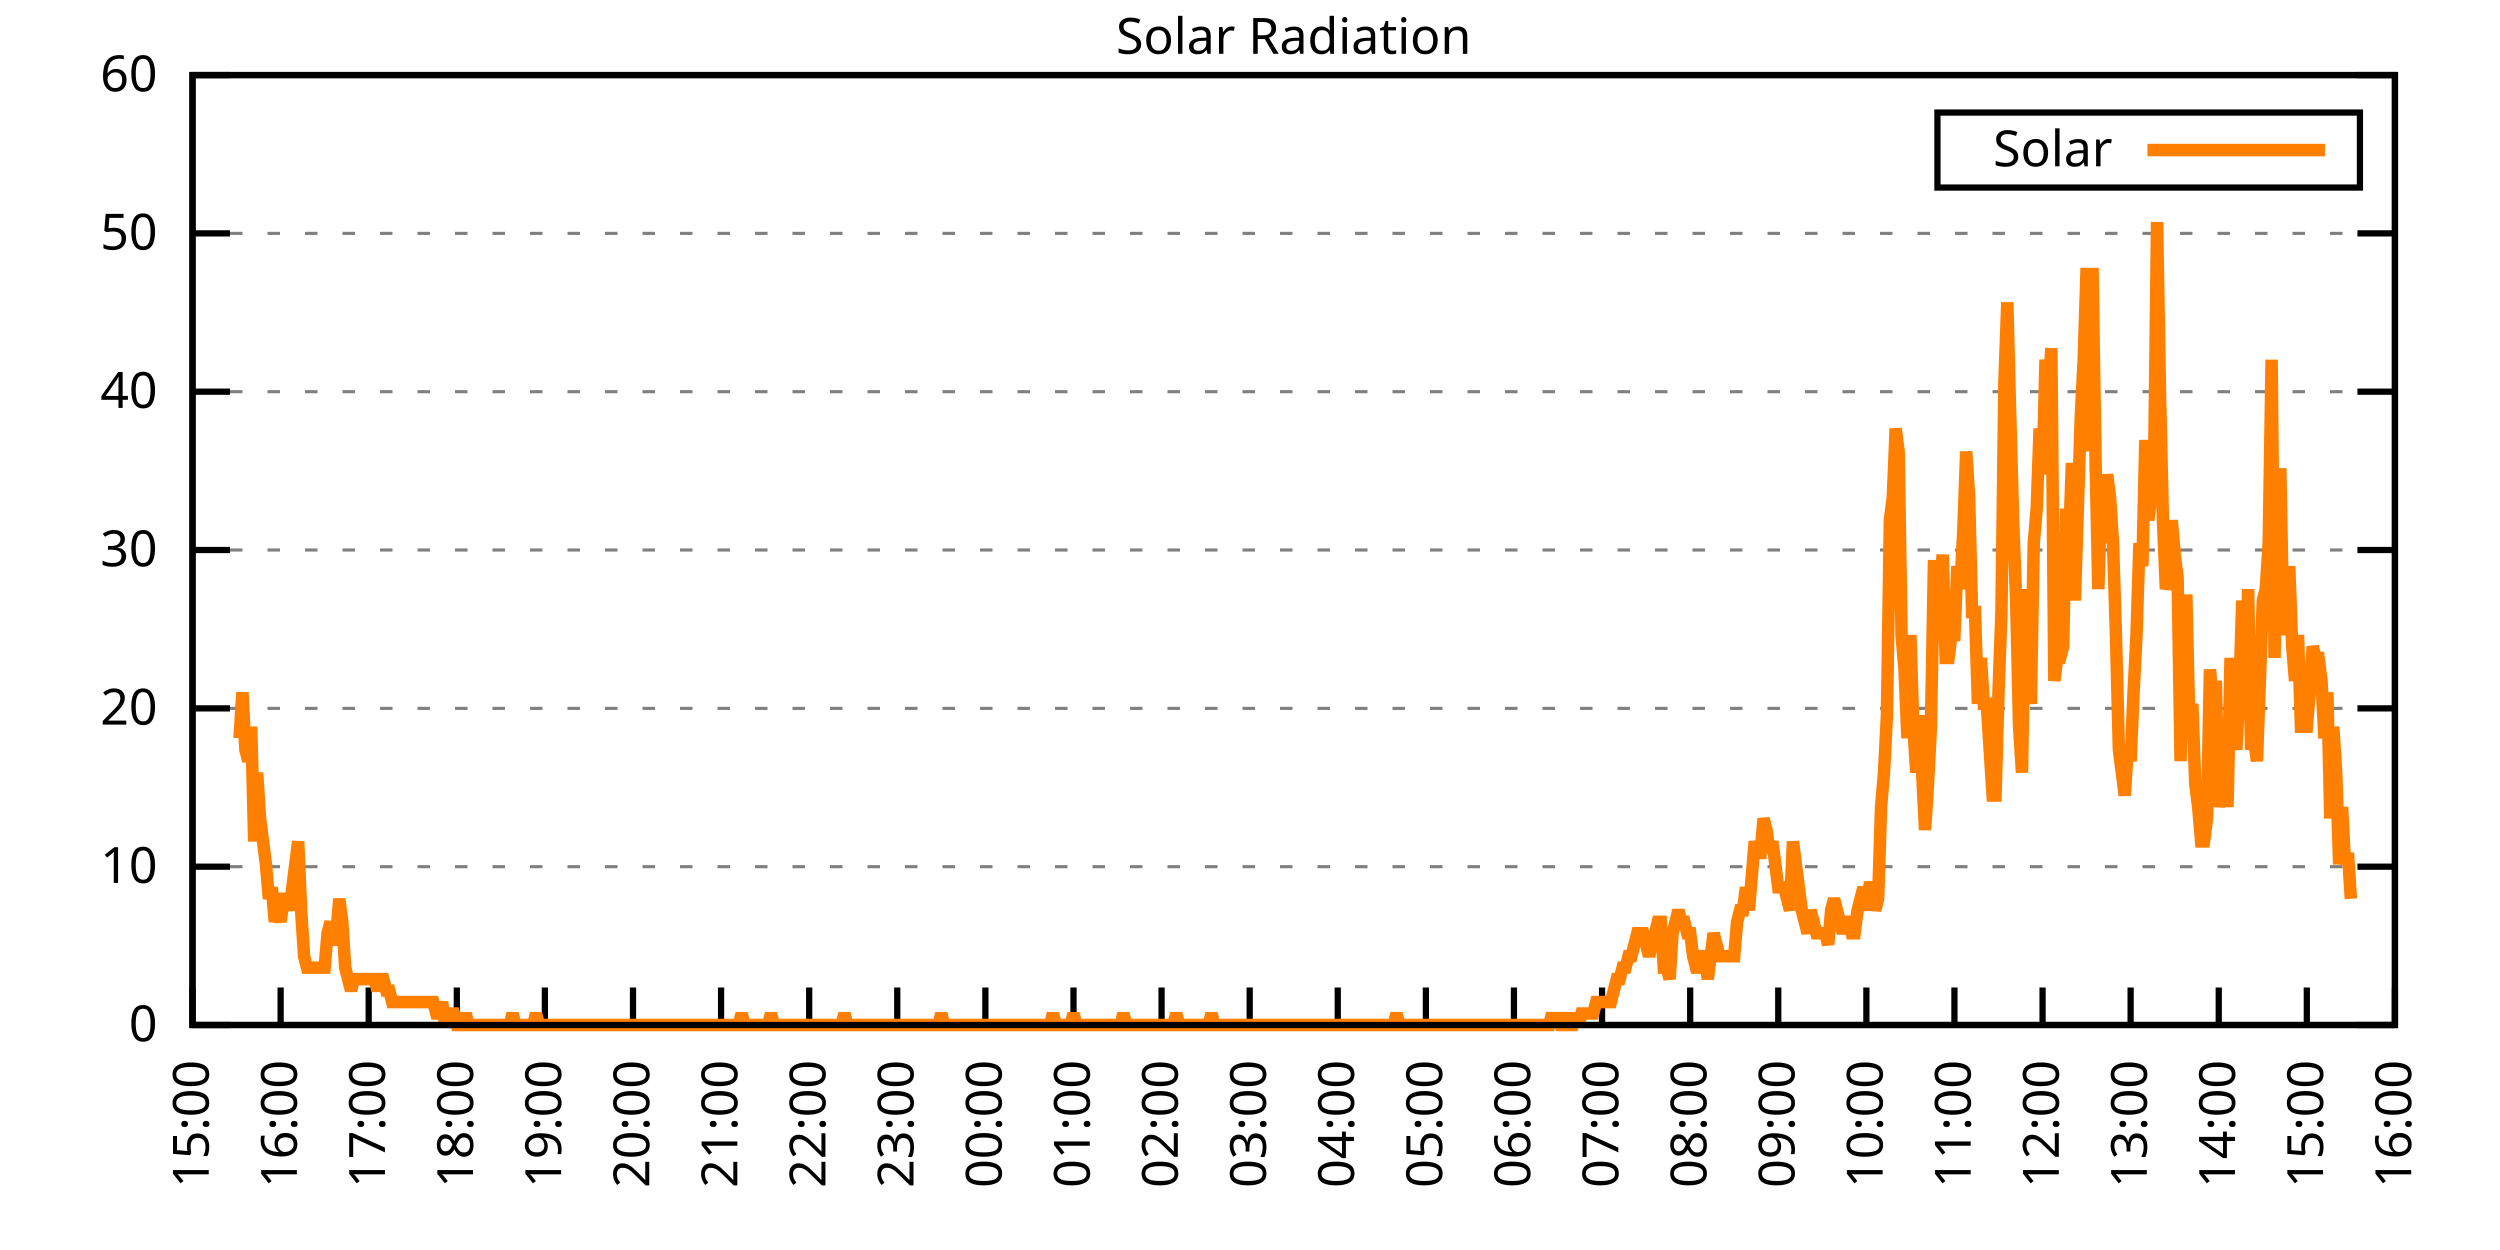
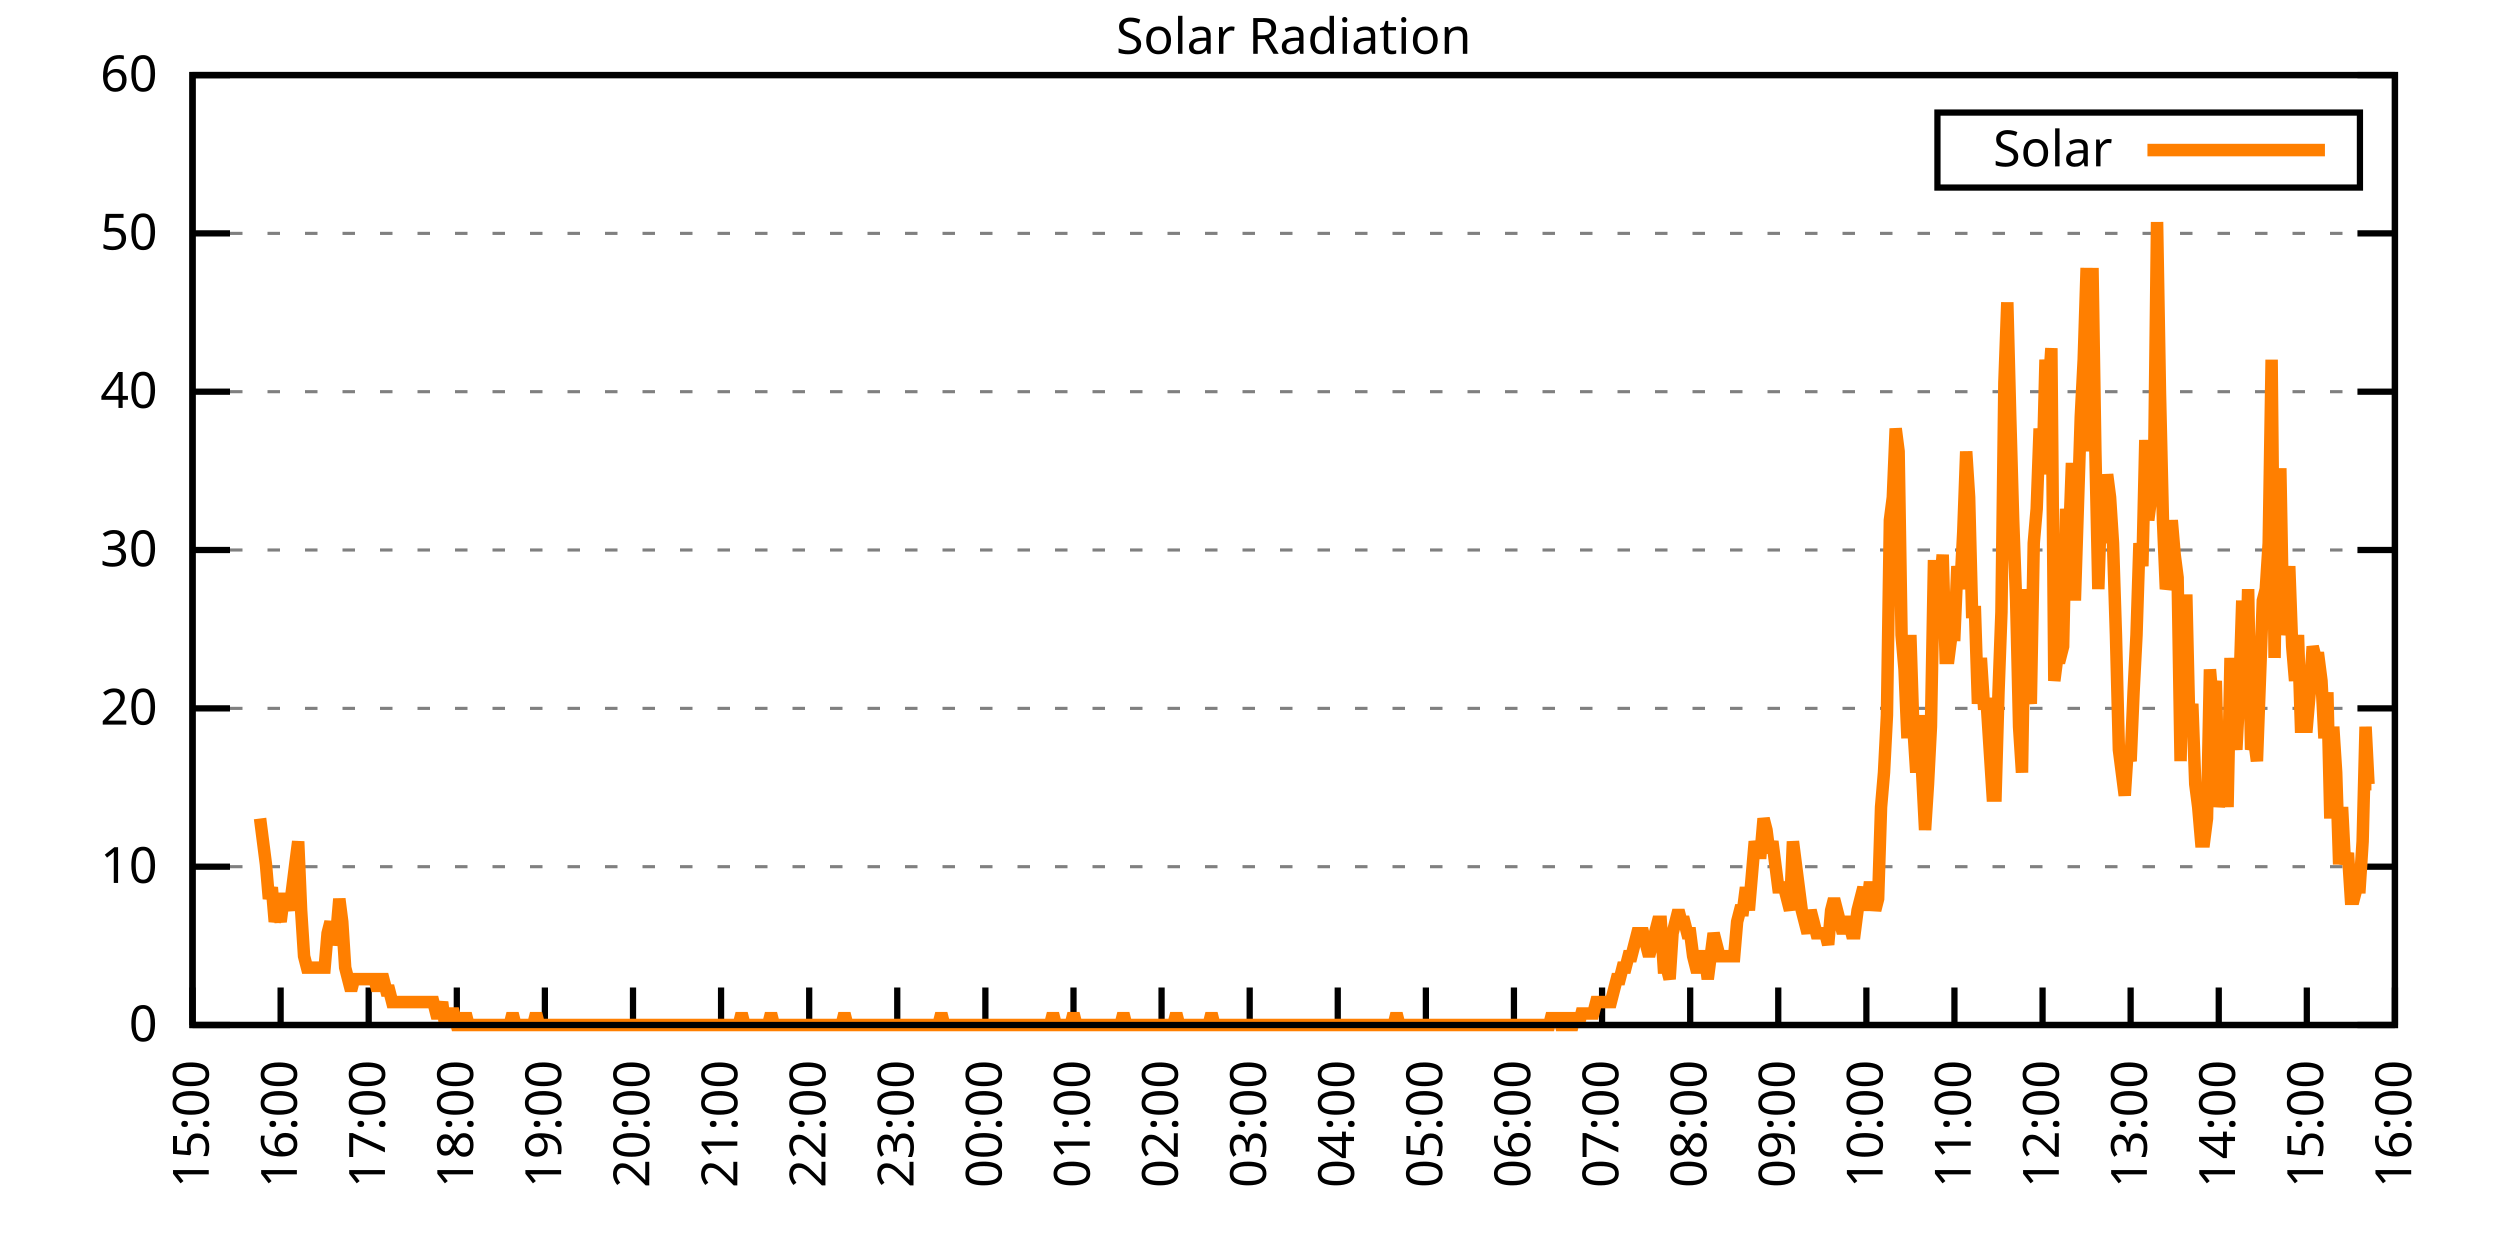
<svg xmlns="http://www.w3.org/2000/svg" xmlns:xlink="http://www.w3.org/1999/xlink" width="400" height="200" viewBox="0 0 400 200">
  <g id="gnuplot_canvas">
    <rect x="0" y="0" width="400" height="200" fill="none" />
    <defs>
      <circle id="gpDot" r="0.5" stroke-width="0.5" stroke="currentColor" />
      <path id="gpPt0" stroke-width="0.333" stroke="currentColor" d="M-1,0 h2 M0,-1 v2" />
      <path id="gpPt1" stroke-width="0.333" stroke="currentColor" d="M-1,-1 L1,1 M1,-1 L-1,1" />
      <path id="gpPt2" stroke-width="0.333" stroke="currentColor" d="M-1,0 L1,0 M0,-1 L0,1 M-1,-1 L1,1 M-1,1 L1,-1" />
      <rect id="gpPt3" stroke-width="0.333" stroke="currentColor" x="-1" y="-1" width="2" height="2" />
      <rect id="gpPt4" stroke-width="0.333" stroke="currentColor" fill="currentColor" x="-1" y="-1" width="2" height="2" />
      <circle id="gpPt5" stroke-width="0.333" stroke="currentColor" cx="0" cy="0" r="1" />
      <use xlink:href="#gpPt5" id="gpPt6" fill="currentColor" stroke="none" />
      <path id="gpPt7" stroke-width="0.333" stroke="currentColor" d="M0,-1.33 L-1.33,0.67 L1.33,0.67 z" />
      <use xlink:href="#gpPt7" id="gpPt8" fill="currentColor" stroke="none" />
      <use xlink:href="#gpPt7" id="gpPt9" stroke="currentColor" transform="rotate(180)" />
      <use xlink:href="#gpPt9" id="gpPt10" fill="currentColor" stroke="none" />
      <use xlink:href="#gpPt3" id="gpPt11" stroke="currentColor" transform="rotate(45)" />
      <use xlink:href="#gpPt11" id="gpPt12" fill="currentColor" stroke="none" />
      <path id="gpPt13" stroke-width="0.333" stroke="currentColor" d="M0,1.330 L1.265,0.411 L0.782,-1.067 L-0.782,-1.076 L-1.265,0.411 z" />
      <use xlink:href="#gpPt13" id="gpPt14" fill="currentColor" stroke="none" />
      <filter id="textbox" filterUnits="objectBoundingBox" x="0" y="0" height="1" width="1">
        <feFlood flood-color="white" flood-opacity="1" result="bgnd" />
        <feComposite in="SourceGraphic" in2="bgnd" operator="atop" />
      </filter>
      <filter id="greybox" filterUnits="objectBoundingBox" x="0" y="0" height="1" width="1">
        <feFlood flood-color="lightgrey" flood-opacity="1" result="grey" />
        <feComposite in="SourceGraphic" in2="grey" operator="atop" />
      </filter>
    </defs>
    <g fill="none" color="white" stroke="currentColor" stroke-width="1.00" stroke-linecap="butt" stroke-linejoin="miter">
</g>
    <g fill="none" color="black" stroke="currentColor" stroke-width="1.00" stroke-linecap="butt" stroke-linejoin="miter">
      <g stroke="none" shape-rendering="crispEdges">
        <polygon fill="rgb(255, 255, 255)" points="30.80,164.00 383.18,164.00 383.18,12.02 30.80,12.02 " />
      </g>
    </g>
    <g fill="none" color="black" stroke="currentColor" stroke-width="1.00" stroke-linecap="butt" stroke-linejoin="miter">
</g>
    <g fill="none" color="black" stroke="black" stroke-width="0.50" stroke-linecap="butt" stroke-linejoin="miter">
</g>
    <g fill="none" color="gray" stroke="currentColor" stroke-width="0.50" stroke-linecap="butt" stroke-linejoin="miter">
      <path stroke="gray" stroke-dasharray="2,4" class="gridline" d="M30.80,164.00 L383.19,164.00  " />
    </g>
    <g fill="none" color="gray" stroke="gray" stroke-width="1.00" stroke-linecap="butt" stroke-linejoin="miter">
</g>
    <g fill="none" color="black" stroke="currentColor" stroke-width="1.00" stroke-linecap="butt" stroke-linejoin="miter">
      <path stroke="black" d="M30.80,164.00 L36.80,164.00 M383.19,164.00 L377.19,164.00  " />
      <g transform="translate(25.20,166.60)" stroke="none" fill="black" font-family="Sans" font-size="8.00" text-anchor="end">
        <text>
          <tspan font-family="Sans"> 0</tspan>
        </text>
      </g>
    </g>
    <g fill="none" color="black" stroke="currentColor" stroke-width="1.00" stroke-linecap="butt" stroke-linejoin="miter">
</g>
    <g fill="none" color="black" stroke="black" stroke-width="0.50" stroke-linecap="butt" stroke-linejoin="miter">
</g>
    <g fill="none" color="gray" stroke="currentColor" stroke-width="0.50" stroke-linecap="butt" stroke-linejoin="miter">
      <path stroke="gray" stroke-dasharray="2,4" class="gridline" d="M30.80,138.67 L383.19,138.67  " />
    </g>
    <g fill="none" color="gray" stroke="gray" stroke-width="1.00" stroke-linecap="butt" stroke-linejoin="miter">
</g>
    <g fill="none" color="black" stroke="currentColor" stroke-width="1.00" stroke-linecap="butt" stroke-linejoin="miter">
      <path stroke="black" d="M30.80,138.67 L36.80,138.67 M383.19,138.67 L377.19,138.67  " />
      <g transform="translate(25.20,141.27)" stroke="none" fill="black" font-family="Sans" font-size="8.00" text-anchor="end">
        <text>
          <tspan font-family="Sans"> 10</tspan>
        </text>
      </g>
    </g>
    <g fill="none" color="black" stroke="currentColor" stroke-width="1.00" stroke-linecap="butt" stroke-linejoin="miter">
</g>
    <g fill="none" color="black" stroke="black" stroke-width="0.50" stroke-linecap="butt" stroke-linejoin="miter">
</g>
    <g fill="none" color="gray" stroke="currentColor" stroke-width="0.50" stroke-linecap="butt" stroke-linejoin="miter">
      <path stroke="gray" stroke-dasharray="2,4" class="gridline" d="M30.80,113.34 L383.19,113.34  " />
    </g>
    <g fill="none" color="gray" stroke="gray" stroke-width="1.00" stroke-linecap="butt" stroke-linejoin="miter">
</g>
    <g fill="none" color="black" stroke="currentColor" stroke-width="1.00" stroke-linecap="butt" stroke-linejoin="miter">
      <path stroke="black" d="M30.80,113.34 L36.80,113.34 M383.19,113.34 L377.19,113.34  " />
      <g transform="translate(25.20,115.94)" stroke="none" fill="black" font-family="Sans" font-size="8.00" text-anchor="end">
        <text>
          <tspan font-family="Sans"> 20</tspan>
        </text>
      </g>
    </g>
    <g fill="none" color="black" stroke="currentColor" stroke-width="1.00" stroke-linecap="butt" stroke-linejoin="miter">
</g>
    <g fill="none" color="black" stroke="black" stroke-width="0.50" stroke-linecap="butt" stroke-linejoin="miter">
</g>
    <g fill="none" color="gray" stroke="currentColor" stroke-width="0.50" stroke-linecap="butt" stroke-linejoin="miter">
      <path stroke="gray" stroke-dasharray="2,4" class="gridline" d="M30.80,88.00 L383.19,88.00  " />
    </g>
    <g fill="none" color="gray" stroke="gray" stroke-width="1.00" stroke-linecap="butt" stroke-linejoin="miter">
</g>
    <g fill="none" color="black" stroke="currentColor" stroke-width="1.00" stroke-linecap="butt" stroke-linejoin="miter">
      <path stroke="black" d="M30.80,88.00 L36.80,88.00 M383.19,88.00 L377.19,88.00  " />
      <g transform="translate(25.20,90.60)" stroke="none" fill="black" font-family="Sans" font-size="8.00" text-anchor="end">
        <text>
          <tspan font-family="Sans"> 30</tspan>
        </text>
      </g>
    </g>
    <g fill="none" color="black" stroke="currentColor" stroke-width="1.00" stroke-linecap="butt" stroke-linejoin="miter">
</g>
    <g fill="none" color="black" stroke="black" stroke-width="0.50" stroke-linecap="butt" stroke-linejoin="miter">
</g>
    <g fill="none" color="gray" stroke="currentColor" stroke-width="0.50" stroke-linecap="butt" stroke-linejoin="miter">
      <path stroke="gray" stroke-dasharray="2,4" class="gridline" d="M30.80,62.67 L383.19,62.67  " />
    </g>
    <g fill="none" color="gray" stroke="gray" stroke-width="1.00" stroke-linecap="butt" stroke-linejoin="miter">
</g>
    <g fill="none" color="black" stroke="currentColor" stroke-width="1.00" stroke-linecap="butt" stroke-linejoin="miter">
      <path stroke="black" d="M30.80,62.67 L36.80,62.67 M383.19,62.67 L377.19,62.67  " />
      <g transform="translate(25.20,65.27)" stroke="none" fill="black" font-family="Sans" font-size="8.00" text-anchor="end">
        <text>
          <tspan font-family="Sans"> 40</tspan>
        </text>
      </g>
    </g>
    <g fill="none" color="black" stroke="currentColor" stroke-width="1.00" stroke-linecap="butt" stroke-linejoin="miter">
</g>
    <g fill="none" color="black" stroke="black" stroke-width="0.50" stroke-linecap="butt" stroke-linejoin="miter">
</g>
    <g fill="none" color="gray" stroke="currentColor" stroke-width="0.50" stroke-linecap="butt" stroke-linejoin="miter">
      <path stroke="gray" stroke-dasharray="2,4" class="gridline" d="M30.80,37.34 L383.19,37.34  " />
    </g>
    <g fill="none" color="gray" stroke="gray" stroke-width="1.00" stroke-linecap="butt" stroke-linejoin="miter">
</g>
    <g fill="none" color="black" stroke="currentColor" stroke-width="1.00" stroke-linecap="butt" stroke-linejoin="miter">
      <path stroke="black" d="M30.80,37.34 L36.80,37.34 M383.19,37.34 L377.19,37.34  " />
      <g transform="translate(25.20,39.94)" stroke="none" fill="black" font-family="Sans" font-size="8.00" text-anchor="end">
        <text>
          <tspan font-family="Sans"> 50</tspan>
        </text>
      </g>
    </g>
    <g fill="none" color="black" stroke="currentColor" stroke-width="1.00" stroke-linecap="butt" stroke-linejoin="miter">
</g>
    <g fill="none" color="black" stroke="black" stroke-width="0.50" stroke-linecap="butt" stroke-linejoin="miter">
</g>
    <g fill="none" color="gray" stroke="currentColor" stroke-width="0.50" stroke-linecap="butt" stroke-linejoin="miter">
      <path stroke="gray" stroke-dasharray="2,4" class="gridline" d="M30.80,12.01 L383.19,12.01  " />
    </g>
    <g fill="none" color="gray" stroke="gray" stroke-width="1.00" stroke-linecap="butt" stroke-linejoin="miter">
</g>
    <g fill="none" color="black" stroke="currentColor" stroke-width="1.00" stroke-linecap="butt" stroke-linejoin="miter">
      <path stroke="black" d="M30.80,12.01 L36.80,12.01 M383.19,12.01 L377.19,12.01  " />
      <g transform="translate(25.20,14.61)" stroke="none" fill="black" font-family="Sans" font-size="8.00" text-anchor="end">
        <text>
          <tspan font-family="Sans"> 60</tspan>
        </text>
      </g>
    </g>
    <g fill="none" color="black" stroke="currentColor" stroke-width="1.00" stroke-linecap="butt" stroke-linejoin="miter">
      <path stroke="black" d="M30.80,164.00 L30.80,158.00  " />
      <g transform="translate(33.40,169.60) rotate(270.00)" stroke="none" fill="black" font-family="Sans" font-size="8.00" text-anchor="end">
        <text>
          <tspan font-family="Sans">15:00</tspan>
        </text>
      </g>
    </g>
    <g fill="none" color="black" stroke="currentColor" stroke-width="1.00" stroke-linecap="butt" stroke-linejoin="miter">
      <path stroke="black" d="M44.90,164.00 L44.90,158.00  " />
      <g transform="translate(47.50,169.60) rotate(270.00)" stroke="none" fill="black" font-family="Sans" font-size="8.00" text-anchor="end">
        <text>
          <tspan font-family="Sans">16:00</tspan>
        </text>
      </g>
    </g>
    <g fill="none" color="black" stroke="currentColor" stroke-width="1.00" stroke-linecap="butt" stroke-linejoin="miter">
      <path stroke="black" d="M58.99,164.00 L58.99,158.00  " />
      <g transform="translate(61.59,169.60) rotate(270.00)" stroke="none" fill="black" font-family="Sans" font-size="8.00" text-anchor="end">
        <text>
          <tspan font-family="Sans">17:00</tspan>
        </text>
      </g>
    </g>
    <g fill="none" color="black" stroke="currentColor" stroke-width="1.00" stroke-linecap="butt" stroke-linejoin="miter">
      <path stroke="black" d="M73.09,164.00 L73.09,158.00  " />
      <g transform="translate(75.69,169.60) rotate(270.00)" stroke="none" fill="black" font-family="Sans" font-size="8.00" text-anchor="end">
        <text>
          <tspan font-family="Sans">18:00</tspan>
        </text>
      </g>
    </g>
    <g fill="none" color="black" stroke="currentColor" stroke-width="1.00" stroke-linecap="butt" stroke-linejoin="miter">
      <path stroke="black" d="M87.18,164.00 L87.18,158.00  " />
      <g transform="translate(89.78,169.60) rotate(270.00)" stroke="none" fill="black" font-family="Sans" font-size="8.00" text-anchor="end">
        <text>
          <tspan font-family="Sans">19:00</tspan>
        </text>
      </g>
    </g>
    <g fill="none" color="black" stroke="currentColor" stroke-width="1.00" stroke-linecap="butt" stroke-linejoin="miter">
      <path stroke="black" d="M101.28,164.00 L101.28,158.00  " />
      <g transform="translate(103.88,169.60) rotate(270.00)" stroke="none" fill="black" font-family="Sans" font-size="8.00" text-anchor="end">
        <text>
          <tspan font-family="Sans">20:00</tspan>
        </text>
      </g>
    </g>
    <g fill="none" color="black" stroke="currentColor" stroke-width="1.00" stroke-linecap="butt" stroke-linejoin="miter">
      <path stroke="black" d="M115.37,164.00 L115.37,158.00  " />
      <g transform="translate(117.97,169.60) rotate(270.00)" stroke="none" fill="black" font-family="Sans" font-size="8.00" text-anchor="end">
        <text>
          <tspan font-family="Sans">21:00</tspan>
        </text>
      </g>
    </g>
    <g fill="none" color="black" stroke="currentColor" stroke-width="1.00" stroke-linecap="butt" stroke-linejoin="miter">
      <path stroke="black" d="M129.47,164.00 L129.47,158.00  " />
      <g transform="translate(132.07,169.60) rotate(270.00)" stroke="none" fill="black" font-family="Sans" font-size="8.00" text-anchor="end">
        <text>
          <tspan font-family="Sans">22:00</tspan>
        </text>
      </g>
    </g>
    <g fill="none" color="black" stroke="currentColor" stroke-width="1.00" stroke-linecap="butt" stroke-linejoin="miter">
      <path stroke="black" d="M143.56,164.00 L143.56,158.00  " />
      <g transform="translate(146.16,169.60) rotate(270.00)" stroke="none" fill="black" font-family="Sans" font-size="8.00" text-anchor="end">
        <text>
          <tspan font-family="Sans">23:00</tspan>
        </text>
      </g>
    </g>
    <g fill="none" color="black" stroke="currentColor" stroke-width="1.00" stroke-linecap="butt" stroke-linejoin="miter">
      <path stroke="black" d="M157.66,164.00 L157.66,158.00  " />
      <g transform="translate(160.26,169.60) rotate(270.00)" stroke="none" fill="black" font-family="Sans" font-size="8.00" text-anchor="end">
        <text>
          <tspan font-family="Sans">00:00</tspan>
        </text>
      </g>
    </g>
    <g fill="none" color="black" stroke="currentColor" stroke-width="1.00" stroke-linecap="butt" stroke-linejoin="miter">
      <path stroke="black" d="M171.76,164.00 L171.76,158.00  " />
      <g transform="translate(174.36,169.60) rotate(270.00)" stroke="none" fill="black" font-family="Sans" font-size="8.00" text-anchor="end">
        <text>
          <tspan font-family="Sans">01:00</tspan>
        </text>
      </g>
    </g>
    <g fill="none" color="black" stroke="currentColor" stroke-width="1.00" stroke-linecap="butt" stroke-linejoin="miter">
      <path stroke="black" d="M185.85,164.00 L185.85,158.00  " />
      <g transform="translate(188.45,169.60) rotate(270.00)" stroke="none" fill="black" font-family="Sans" font-size="8.00" text-anchor="end">
        <text>
          <tspan font-family="Sans">02:00</tspan>
        </text>
      </g>
    </g>
    <g fill="none" color="black" stroke="currentColor" stroke-width="1.00" stroke-linecap="butt" stroke-linejoin="miter">
      <path stroke="black" d="M199.95,164.00 L199.95,158.00  " />
      <g transform="translate(202.55,169.60) rotate(270.00)" stroke="none" fill="black" font-family="Sans" font-size="8.00" text-anchor="end">
        <text>
          <tspan font-family="Sans">03:00</tspan>
        </text>
      </g>
    </g>
    <g fill="none" color="black" stroke="currentColor" stroke-width="1.00" stroke-linecap="butt" stroke-linejoin="miter">
      <path stroke="black" d="M214.04,164.00 L214.04,158.00  " />
      <g transform="translate(216.64,169.60) rotate(270.00)" stroke="none" fill="black" font-family="Sans" font-size="8.00" text-anchor="end">
        <text>
          <tspan font-family="Sans">04:00</tspan>
        </text>
      </g>
    </g>
    <g fill="none" color="black" stroke="currentColor" stroke-width="1.00" stroke-linecap="butt" stroke-linejoin="miter">
      <path stroke="black" d="M228.14,164.00 L228.14,158.00  " />
      <g transform="translate(230.74,169.60) rotate(270.00)" stroke="none" fill="black" font-family="Sans" font-size="8.00" text-anchor="end">
        <text>
          <tspan font-family="Sans">05:00</tspan>
        </text>
      </g>
    </g>
    <g fill="none" color="black" stroke="currentColor" stroke-width="1.00" stroke-linecap="butt" stroke-linejoin="miter">
      <path stroke="black" d="M242.23,164.00 L242.23,158.00  " />
      <g transform="translate(244.83,169.60) rotate(270.00)" stroke="none" fill="black" font-family="Sans" font-size="8.00" text-anchor="end">
        <text>
          <tspan font-family="Sans">06:00</tspan>
        </text>
      </g>
    </g>
    <g fill="none" color="black" stroke="currentColor" stroke-width="1.00" stroke-linecap="butt" stroke-linejoin="miter">
      <path stroke="black" d="M256.33,164.00 L256.33,158.00  " />
      <g transform="translate(258.93,169.60) rotate(270.00)" stroke="none" fill="black" font-family="Sans" font-size="8.00" text-anchor="end">
        <text>
          <tspan font-family="Sans">07:00</tspan>
        </text>
      </g>
    </g>
    <g fill="none" color="black" stroke="currentColor" stroke-width="1.00" stroke-linecap="butt" stroke-linejoin="miter">
      <path stroke="black" d="M270.43,164.00 L270.43,158.00  " />
      <g transform="translate(273.03,169.60) rotate(270.00)" stroke="none" fill="black" font-family="Sans" font-size="8.00" text-anchor="end">
        <text>
          <tspan font-family="Sans">08:00</tspan>
        </text>
      </g>
    </g>
    <g fill="none" color="black" stroke="currentColor" stroke-width="1.00" stroke-linecap="butt" stroke-linejoin="miter">
      <path stroke="black" d="M284.52,164.00 L284.52,158.00  " />
      <g transform="translate(287.12,169.60) rotate(270.00)" stroke="none" fill="black" font-family="Sans" font-size="8.00" text-anchor="end">
        <text>
          <tspan font-family="Sans">09:00</tspan>
        </text>
      </g>
    </g>
    <g fill="none" color="black" stroke="currentColor" stroke-width="1.00" stroke-linecap="butt" stroke-linejoin="miter">
      <path stroke="black" d="M298.62,164.00 L298.62,158.00  " />
      <g transform="translate(301.22,169.60) rotate(270.00)" stroke="none" fill="black" font-family="Sans" font-size="8.00" text-anchor="end">
        <text>
          <tspan font-family="Sans">10:00</tspan>
        </text>
      </g>
    </g>
    <g fill="none" color="black" stroke="currentColor" stroke-width="1.00" stroke-linecap="butt" stroke-linejoin="miter">
      <path stroke="black" d="M312.71,164.00 L312.71,158.00  " />
      <g transform="translate(315.31,169.60) rotate(270.00)" stroke="none" fill="black" font-family="Sans" font-size="8.00" text-anchor="end">
        <text>
          <tspan font-family="Sans">11:00</tspan>
        </text>
      </g>
    </g>
    <g fill="none" color="black" stroke="currentColor" stroke-width="1.00" stroke-linecap="butt" stroke-linejoin="miter">
      <path stroke="black" d="M326.81,164.00 L326.81,158.00  " />
      <g transform="translate(329.41,169.60) rotate(270.00)" stroke="none" fill="black" font-family="Sans" font-size="8.00" text-anchor="end">
        <text>
          <tspan font-family="Sans">12:00</tspan>
        </text>
      </g>
    </g>
    <g fill="none" color="black" stroke="currentColor" stroke-width="1.00" stroke-linecap="butt" stroke-linejoin="miter">
      <path stroke="black" d="M340.90,164.00 L340.90,158.00  " />
      <g transform="translate(343.50,169.60) rotate(270.00)" stroke="none" fill="black" font-family="Sans" font-size="8.00" text-anchor="end">
        <text>
          <tspan font-family="Sans">13:00</tspan>
        </text>
      </g>
    </g>
    <g fill="none" color="black" stroke="currentColor" stroke-width="1.00" stroke-linecap="butt" stroke-linejoin="miter">
      <path stroke="black" d="M355.00,164.00 L355.00,158.00  " />
      <g transform="translate(357.60,169.60) rotate(270.00)" stroke="none" fill="black" font-family="Sans" font-size="8.00" text-anchor="end">
        <text>
          <tspan font-family="Sans">14:00</tspan>
        </text>
      </g>
    </g>
    <g fill="none" color="black" stroke="currentColor" stroke-width="1.00" stroke-linecap="butt" stroke-linejoin="miter">
      <path stroke="black" d="M369.09,164.00 L369.09,158.00  " />
      <g transform="translate(371.69,169.60) rotate(270.00)" stroke="none" fill="black" font-family="Sans" font-size="8.00" text-anchor="end">
        <text>
          <tspan font-family="Sans">15:00</tspan>
        </text>
      </g>
    </g>
    <g fill="none" color="black" stroke="currentColor" stroke-width="1.00" stroke-linecap="butt" stroke-linejoin="miter">
      <path stroke="black" d="M383.19,164.00 L383.19,158.00  " />
      <g transform="translate(385.79,169.60) rotate(270.00)" stroke="none" fill="black" font-family="Sans" font-size="8.00" text-anchor="end">
        <text>
          <tspan font-family="Sans">16:00</tspan>
        </text>
      </g>
    </g>
    <g fill="none" color="black" stroke="currentColor" stroke-width="1.00" stroke-linecap="butt" stroke-linejoin="miter">
</g>
    <g fill="none" color="black" stroke="currentColor" stroke-width="1.00" stroke-linecap="butt" stroke-linejoin="miter">
      <path stroke="black" d="M30.80,12.01 L30.80,164.00 L383.19,164.00 L383.19,12.01 L30.80,12.01 Z  " />
    </g>
    <g fill="none" color="black" stroke="currentColor" stroke-width="1.00" stroke-linecap="butt" stroke-linejoin="miter">
</g>
    <g fill="none" color="black" stroke="currentColor" stroke-width="1.00" stroke-linecap="butt" stroke-linejoin="miter">
      <path stroke="black" d="M309.99,30.01 L309.99,18.01 L377.59,18.01 L377.59,30.01 L309.99,30.01 Z  " />
    </g>
    <g id="Solar_Radiation_plot_1">
      <g fill="none" color="white" stroke="black" stroke-width="2.00" stroke-linecap="butt" stroke-linejoin="miter">
</g>
      <g fill="none" color="black" stroke="currentColor" stroke-width="2.00" stroke-linecap="butt" stroke-linejoin="miter">
        <g transform="translate(337.99,26.61)" stroke="none" fill="black" font-family="Sans" font-size="8.00" text-anchor="end">
          <text>
            <tspan font-family="Sans">Solar</tspan>
          </text>
        </g>
      </g>
      <g fill="none" color="black" stroke="currentColor" stroke-width="2.00" stroke-linecap="butt" stroke-linejoin="miter">
-         <path stroke="rgb(255, 127,   0)" d="M343.59,24.01 L371.99,24.01 M38.32,118.12 L38.79,110.77 L39.26,119.95 L39.73,121.79 L40.20,116.28 L40.67,134.63   L41.14,123.62 L41.61,130.96 L42.08,134.63 L42.55,138.30 L43.02,143.81 L43.49,141.98 L43.96,147.48 L44.43,145.65   L44.90,147.48 L45.37,143.81 L45.84,143.81 L46.31,145.65 L46.78,141.98 L47.24,138.30 L47.71,134.63 L48.18,145.65   L48.65,152.99 L49.12,154.82 L49.59,154.82 L50.06,154.82 L50.53,154.82 L51.00,154.82 L51.47,154.82 L51.94,154.82   L52.41,149.32 L52.88,147.48 L53.35,151.15 L53.82,149.32 L54.29,143.81 L54.76,147.48 L55.23,154.82 L55.70,156.66   L56.17,158.49 L56.64,156.66 L57.11,156.66 L57.58,156.66 L58.05,156.66 L58.52,156.66 L58.99,156.66 L59.46,156.66   L59.93,156.66 L60.40,158.49 L60.87,156.66 L61.34,156.66 L61.81,158.49 L62.28,158.49 L62.75,160.33 L63.22,160.33   L63.69,160.33 L64.16,160.33 L64.63,160.33 L65.10,160.33 L65.57,160.33 L66.04,160.33 L66.51,160.33 L66.98,160.33   L67.45,160.33 L67.92,160.33 L68.39,160.33 L68.86,160.33 L69.33,160.33 L69.80,162.16 L70.27,162.16 L70.74,160.33   L71.21,164.00 L71.68,162.16 L72.15,162.16 L72.62,162.16 L73.09,164.00 L73.56,164.00 L74.03,164.00 L74.50,162.16   L74.97,164.00 L75.44,164.00 L75.91,164.00 L76.38,164.00 L76.85,164.00 L77.32,164.00 L77.79,164.00 L78.26,164.00   L78.73,164.00 L79.19,164.00 L79.66,164.00 L80.13,164.00 L80.60,164.00 L81.07,164.00 L81.54,164.00 L82.01,162.16   L82.48,164.00 L82.95,164.00 L83.42,164.00 L83.89,164.00 L84.36,164.00 L84.83,164.00 L85.30,164.00 L85.77,162.16   L86.24,164.00 L86.71,164.00 L87.18,164.00 L87.65,164.00 L88.12,164.00 L88.59,164.00 L89.06,164.00 L89.53,164.00   L90.00,164.00 L90.47,164.00 L90.94,164.00 L91.41,164.00 L91.88,164.00 L92.35,164.00 L92.82,164.00 L93.29,164.00   L93.76,164.00 L94.23,164.00 L94.70,164.00 L95.17,164.00 L95.64,164.00 L96.11,164.00 L96.58,164.00 L97.05,164.00   L97.52,164.00 L97.99,164.00 L98.46,164.00 L98.93,164.00 L99.40,164.00 L99.87,164.00 L100.34,164.00 L100.81,164.00   L101.28,164.00 L101.75,164.00 L102.22,164.00 L102.69,164.00 L103.16,164.00 L103.63,164.00 L104.10,164.00 L104.57,164.00   L105.04,164.00 L105.51,164.00 L105.98,164.00 L106.45,164.00 L106.92,164.00 L107.39,164.00 L107.86,164.00 L108.33,164.00   L108.80,164.00 L109.27,164.00 L109.74,164.00 L110.21,164.00 L110.68,164.00 L111.14,164.00 L111.61,164.00 L112.08,164.00   L112.55,164.00 L113.02,164.00 L113.49,164.00 L113.96,164.00 L114.43,164.00 L114.90,164.00 L115.37,164.00 L115.84,164.00   L116.31,164.00 L116.78,164.00 L117.25,164.00 L117.72,164.00 L118.19,164.00 L118.66,162.16 L119.13,164.00 L119.60,164.00   L120.07,164.00 L120.54,164.00 L121.01,164.00 L121.48,164.00 L121.95,164.00 L122.42,164.00 L122.89,164.00 L123.36,162.16   L123.83,164.00 L124.30,164.00 L124.77,164.00 L125.24,164.00 L125.71,164.00 L126.18,164.00 L126.65,164.00 L127.12,164.00   L127.59,164.00 L128.06,164.00 L128.53,164.00 L129.00,164.00 L129.47,164.00 L129.94,164.00 L130.41,164.00 L130.88,164.00   L131.35,164.00 L131.82,164.00 L132.29,164.00 L132.76,164.00 L133.23,164.00 L133.70,164.00 L134.17,164.00 L134.64,164.00   L135.11,162.16 L135.58,164.00 L136.05,164.00 L136.52,164.00 L136.99,164.00 L137.46,164.00 L137.93,164.00 L138.40,164.00   L138.87,164.00 L139.34,164.00 L139.81,164.00 L140.28,164.00 L140.75,164.00 L141.22,164.00 L141.69,164.00 L142.16,164.00   L142.63,164.00 L143.09,164.00 L143.56,164.00 L144.03,164.00 L144.50,164.00 L144.97,164.00 L145.44,164.00 L145.91,164.00   L146.38,164.00 L146.85,164.00 L147.32,164.00 L147.79,164.00 L148.26,164.00 L148.73,164.00 L149.20,164.00 L149.67,164.00   L150.14,164.00 L150.61,162.16 L151.08,164.00 L151.55,164.00 L152.02,164.00 L152.49,164.00 L152.96,164.00 L153.43,164.00   L153.90,164.00 L154.37,164.00 L154.84,164.00 L155.31,164.00 L155.78,164.00 L156.25,164.00 L156.72,164.00 L157.19,164.00   L157.66,164.00 L158.13,164.00 L158.60,164.00 L159.07,164.00 L159.54,164.00 L160.01,164.00 L160.48,164.00 L160.95,164.00   L161.42,164.00 L161.89,164.00 L162.36,164.00 L162.83,164.00 L163.30,164.00 L163.77,164.00 L164.24,164.00 L164.71,164.00   L165.18,164.00 L165.65,164.00 L166.12,164.00 L166.59,164.00 L167.06,164.00 L167.53,164.00 L168.00,164.00 L168.47,162.16   L168.94,164.00 L169.41,164.00 L169.88,164.00 L170.35,164.00 L170.82,164.00 L171.29,164.00 L171.76,162.16 L172.23,164.00   L172.70,164.00 L173.17,164.00 L173.64,164.00 L174.11,164.00 L174.58,164.00 L175.04,164.00 L175.51,164.00 L175.98,164.00   L176.45,164.00 L176.92,164.00 L177.39,164.00 L177.86,164.00 L178.33,164.00 L178.80,164.00 L179.27,164.00 L179.74,162.16   L180.21,164.00 L180.68,164.00 L181.15,164.00 L181.62,164.00 L182.09,164.00 L182.56,164.00 L183.03,164.00 L183.50,164.00   L183.97,164.00 L184.44,164.00 L184.91,164.00 L185.38,164.00 L185.85,164.00 L186.32,164.00 L186.79,164.00 L187.26,164.00   L187.73,164.00 L188.20,162.16 L188.67,164.00 L189.14,164.00 L189.61,164.00 L190.08,164.00 L190.55,164.00 L191.02,164.00   L191.49,164.00 L191.96,164.00 L192.43,164.00 L192.90,164.00 L193.37,164.00 L193.84,162.16 L194.31,164.00 L194.78,164.00   L195.25,164.00 L195.72,164.00 L196.19,164.00 L196.66,164.00 L197.13,164.00 L197.60,164.00 L198.07,164.00 L198.54,164.00   L199.01,164.00 L199.48,164.00 L199.95,164.00 L200.42,164.00 L200.89,164.00 L201.36,164.00 L201.83,164.00 L202.30,164.00   L202.77,164.00 L203.24,164.00 L203.71,164.00 L204.18,164.00 L204.65,164.00 L205.12,164.00 L205.59,164.00 L206.06,164.00   L206.53,164.00 L207.00,164.00 L207.46,164.00 L207.93,164.00 L208.40,164.00 L208.87,164.00 L209.34,164.00 L209.81,164.00   L210.28,164.00 L210.75,164.00 L211.22,164.00 L211.69,164.00 L212.16,164.00 L212.63,164.00 L213.10,164.00 L213.57,164.00   L214.04,164.00 L214.51,164.00 L214.98,164.00 L215.45,164.00 L215.92,164.00 L216.39,164.00 L216.86,164.00 L217.33,164.00   L217.80,164.00 L218.27,164.00 L218.74,164.00 L219.21,164.00 L219.68,164.00 L220.15,164.00 L220.62,164.00 L221.09,164.00   L221.56,164.00 L222.03,164.00 L222.50,164.00 L222.97,164.00 L223.44,162.16 L223.91,164.00 L224.38,164.00 L224.85,164.00   L225.32,164.00 L225.79,164.00 L226.26,164.00 L226.73,164.00 L227.20,164.00 L227.67,164.00 L228.14,164.00 L228.61,164.00   L229.08,164.00 L229.55,164.00 L230.02,164.00 L230.49,164.00 L230.96,164.00 L231.43,164.00 L231.90,164.00 L232.37,164.00   L232.84,164.00 L233.31,164.00 L233.78,164.00 L234.25,164.00 L234.72,164.00 L235.19,164.00 L235.66,164.00 L236.13,164.00   L236.60,164.00 L237.07,164.00 L237.54,164.00 L238.01,164.00 L238.48,164.00 L238.95,164.00 L239.41,164.00 L239.88,164.00   L240.35,164.00 L240.82,164.00 L241.29,164.00 L241.76,164.00 L242.23,164.00 L242.70,164.00 L243.17,164.00 L243.64,164.00   L244.11,164.00 L244.58,164.00 L245.05,164.00 L245.52,164.00 L245.99,164.00 L246.46,164.00 L246.93,164.00 L247.40,164.00   L247.87,164.00 L248.34,162.16 L248.81,164.00 L249.28,162.16 L249.75,164.00 L250.22,164.00 L250.69,162.16 L251.16,164.00   L251.63,164.00 L252.10,162.16 L252.57,164.00 L253.04,162.16 L253.51,162.16 L253.98,162.16 L254.45,162.16 L254.92,162.16   L255.39,160.33 L255.86,160.33 L256.33,160.33 L256.80,160.33 L257.27,160.33 L257.74,160.33 L258.21,158.49 L258.68,156.66   L259.15,156.66 L259.62,154.82 L260.09,154.82 L260.56,152.99 L261.03,152.99 L261.50,151.15 L261.97,149.32 L262.44,149.32   L262.91,149.32 L263.38,151.15 L263.85,152.99 L264.32,151.15 L264.79,149.32 L265.26,147.48 L265.73,147.48 L266.20,154.82   L266.67,154.82 L267.14,156.66 L267.61,149.32 L268.08,147.48 L268.55,145.65 L269.02,147.48 L269.49,147.48 L269.96,149.32   L270.43,149.32 L270.90,152.99 L271.36,154.82 L271.83,154.82 L272.30,152.99 L272.77,152.99 L273.24,156.66 L273.71,152.99   L274.18,149.32 L274.65,151.15 L275.12,152.99 L275.59,152.99 L276.06,152.99 L276.53,152.99 L277.00,152.99 L277.47,152.99   L277.94,147.48 L278.41,145.65 L278.88,145.65 L279.35,141.98 L279.82,145.65 L280.29,140.14 L280.76,134.63 L281.23,136.47   L281.70,136.47 L282.17,130.96 L282.64,132.80 L283.11,136.47 L283.58,134.63 L284.05,138.30 L284.52,141.98 L284.99,141.98   L285.46,141.98 L285.93,143.81 L286.40,145.65 L286.87,134.63 L287.34,138.30 L287.81,141.98 L288.28,145.65 L288.75,147.48   L289.22,149.32 L289.69,145.65 L290.16,147.48 L290.63,149.32 L291.10,149.32 L291.57,149.32 L292.04,149.32 L292.51,151.15   L292.98,145.65 L293.45,143.81 L293.92,145.65 L294.39,147.48 L294.86,149.32 L295.33,147.48 L295.80,147.48 L296.27,149.32   L296.74,149.32 L297.21,145.65 L297.68,143.81 L298.15,141.98 L298.62,145.65 L299.09,141.98 L299.56,141.98 L300.03,145.65   L300.50,143.81 L300.97,129.13 L301.44,123.62 L301.91,114.44 L302.38,83.24 L302.85,79.57 L303.31,68.56 L303.78,72.23   L304.25,101.60 L304.72,107.10 L305.19,118.12 L305.66,101.60 L306.13,116.28 L306.60,123.62 L307.07,114.44 L307.54,123.62   L308.01,132.80 L308.48,125.46 L308.95,116.28 L309.42,90.59 L309.89,90.59 L310.36,94.26 L310.83,88.75 L311.30,105.27   L311.77,105.27 L312.24,101.60 L312.71,101.60 L313.18,90.59 L313.65,94.26 L314.12,85.08 L314.59,72.23 L315.06,79.57   L315.53,97.93 L316.00,97.93 L316.47,112.61 L316.94,105.27 L317.41,112.61 L317.88,112.61 L318.35,119.95 L318.82,127.29   L319.29,127.29 L319.76,110.77 L320.23,97.93 L320.70,61.22 L321.17,48.37 L321.64,66.73 L322.11,83.24 L322.58,96.09   L323.05,116.28 L323.52,123.62 L323.99,94.26 L324.46,108.94 L324.93,112.61 L325.40,86.91 L325.87,81.41 L326.34,68.56   L326.81,75.90 L327.28,57.55 L327.75,63.05 L328.22,55.71 L328.69,108.94 L329.16,105.27 L329.63,105.27 L330.10,103.43   L330.57,81.41 L331.04,86.91 L331.51,74.07 L331.98,96.09 L332.45,81.41 L332.92,66.73 L333.39,57.55 L333.86,42.87   L334.33,72.23 L334.80,42.87 L335.26,72.23 L335.73,94.26 L336.20,79.57 L336.67,86.91 L337.14,75.90 L337.61,79.57   L338.08,86.91 L338.55,101.60 L339.02,119.95 L339.49,123.62 L339.96,127.29 L340.43,119.95 L340.90,121.79 L341.37,110.77   L341.84,101.60 L342.31,86.91 L342.78,90.59 L343.25,70.40 L343.72,83.24 L344.19,79.57 L344.66,74.07 L345.13,35.52   L345.60,63.05 L346.07,83.24 L346.54,94.26 L347.01,92.42 L347.48,83.24 L347.95,88.75 L348.42,92.42 L348.89,121.79   L349.36,96.09 L349.83,96.09 L350.30,116.28 L350.77,112.61 L351.24,125.46 L351.71,129.13 L352.18,134.63 L352.65,134.63   L353.12,130.96 L353.59,107.10 L354.06,112.61 L354.53,108.94 L355.00,129.13 L355.47,125.46 L355.94,119.95 L356.41,129.13   L356.88,105.27 L357.35,116.28 L357.82,119.95 L358.29,110.77 L358.76,96.09 L359.23,114.44 L359.70,94.26 L360.17,119.95   L360.64,118.12 L361.11,121.79 L361.58,108.94 L362.05,96.09 L362.52,94.26 L362.99,86.91 L363.46,57.55 L363.93,105.27   L364.40,75.90 L364.87,75.90 L365.34,101.60 L365.81,97.93 L366.28,90.59 L366.75,103.43 L367.21,108.94 L367.68,101.60   L368.15,116.28 L368.62,116.28 L369.09,116.28 L369.56,110.77 L370.03,103.43 L370.50,105.27 L370.97,105.27 L371.44,108.94   L371.91,118.12 L372.38,110.77 L372.85,130.96 L373.32,116.28 L373.79,123.62 L374.26,138.30 L374.73,129.13 L375.20,138.30   L375.67,136.47 L376.14,143.81  " />
+         <path stroke="rgb(255, 127,   0)" d="M343.59,24.01 L371.99,24.01 M41.61,130.96 L42.08,134.63 L42.55,138.30 L43.02,143.81 L43.49,141.98 L43.96,147.48   L44.43,145.65 L44.90,147.48 L45.37,143.81 L45.84,143.81 L46.31,145.65 L46.78,141.98 L47.24,138.30 L47.71,134.63   L48.18,145.65 L48.65,152.99 L49.12,154.82 L49.59,154.82 L50.06,154.82 L50.53,154.82 L51.00,154.82 L51.47,154.82   L51.94,154.82 L52.41,149.32 L52.88,147.48 L53.35,151.15 L53.82,149.32 L54.29,143.81 L54.76,147.48 L55.23,154.82   L55.70,156.66 L56.17,158.49 L56.64,156.66 L57.11,156.66 L57.58,156.66 L58.05,156.66 L58.52,156.66 L58.99,156.66   L59.46,156.66 L59.93,156.66 L60.40,158.49 L60.87,156.66 L61.34,156.66 L61.81,158.49 L62.28,158.49 L62.75,160.33   L63.22,160.33 L63.69,160.33 L64.16,160.33 L64.63,160.33 L65.10,160.33 L65.57,160.33 L66.04,160.33 L66.51,160.33   L66.98,160.33 L67.45,160.33 L67.92,160.33 L68.39,160.33 L68.86,160.33 L69.33,160.33 L69.80,162.16 L70.27,162.16   L70.74,160.33 L71.21,164.00 L71.68,162.16 L72.15,162.16 L72.62,162.16 L73.09,164.00 L73.56,164.00 L74.03,164.00   L74.50,162.16 L74.97,164.00 L75.44,164.00 L75.91,164.00 L76.38,164.00 L76.85,164.00 L77.32,164.00 L77.79,164.00   L78.26,164.00 L78.73,164.00 L79.19,164.00 L79.66,164.00 L80.13,164.00 L80.60,164.00 L81.07,164.00 L81.54,164.00   L82.01,162.16 L82.48,164.00 L82.95,164.00 L83.42,164.00 L83.89,164.00 L84.36,164.00 L84.83,164.00 L85.30,164.00   L85.77,162.16 L86.24,164.00 L86.71,164.00 L87.18,164.00 L87.65,164.00 L88.12,164.00 L88.59,164.00 L89.06,164.00   L89.53,164.00 L90.00,164.00 L90.47,164.00 L90.94,164.00 L91.41,164.00 L91.88,164.00 L92.35,164.00 L92.82,164.00   L93.29,164.00 L93.76,164.00 L94.23,164.00 L94.70,164.00 L95.17,164.00 L95.64,164.00 L96.11,164.00 L96.58,164.00   L97.05,164.00 L97.52,164.00 L97.99,164.00 L98.46,164.00 L98.93,164.00 L99.40,164.00 L99.87,164.00 L100.34,164.00   L100.81,164.00 L101.28,164.00 L101.75,164.00 L102.22,164.00 L102.69,164.00 L103.16,164.00 L103.63,164.00 L104.10,164.00   L104.57,164.00 L105.04,164.00 L105.51,164.00 L105.98,164.00 L106.45,164.00 L106.92,164.00 L107.39,164.00 L107.86,164.00   L108.33,164.00 L108.80,164.00 L109.27,164.00 L109.74,164.00 L110.21,164.00 L110.68,164.00 L111.14,164.00 L111.61,164.00   L112.08,164.00 L112.55,164.00 L113.02,164.00 L113.49,164.00 L113.96,164.00 L114.43,164.00 L114.90,164.00 L115.37,164.00   L115.84,164.00 L116.31,164.00 L116.78,164.00 L117.25,164.00 L117.72,164.00 L118.19,164.00 L118.66,162.16 L119.13,164.00   L119.60,164.00 L120.07,164.00 L120.54,164.00 L121.01,164.00 L121.48,164.00 L121.95,164.00 L122.42,164.00 L122.89,164.00   L123.36,162.16 L123.83,164.00 L124.30,164.00 L124.77,164.00 L125.24,164.00 L125.71,164.00 L126.18,164.00 L126.65,164.00   L127.12,164.00 L127.59,164.00 L128.06,164.00 L128.53,164.00 L129.00,164.00 L129.47,164.00 L129.94,164.00 L130.41,164.00   L130.88,164.00 L131.35,164.00 L131.82,164.00 L132.29,164.00 L132.76,164.00 L133.23,164.00 L133.70,164.00 L134.17,164.00   L134.64,164.00 L135.11,162.16 L135.58,164.00 L136.05,164.00 L136.52,164.00 L136.99,164.00 L137.46,164.00 L137.93,164.00   L138.40,164.00 L138.87,164.00 L139.34,164.00 L139.81,164.00 L140.28,164.00 L140.75,164.00 L141.22,164.00 L141.69,164.00   L142.16,164.00 L142.63,164.00 L143.09,164.00 L143.56,164.00 L144.03,164.00 L144.50,164.00 L144.97,164.00 L145.44,164.00   L145.91,164.00 L146.38,164.00 L146.85,164.00 L147.32,164.00 L147.79,164.00 L148.26,164.00 L148.73,164.00 L149.20,164.00   L149.67,164.00 L150.14,164.00 L150.61,162.16 L151.08,164.00 L151.55,164.00 L152.02,164.00 L152.49,164.00 L152.96,164.00   L153.43,164.00 L153.90,164.00 L154.37,164.00 L154.84,164.00 L155.31,164.00 L155.78,164.00 L156.25,164.00 L156.72,164.00   L157.19,164.00 L157.66,164.00 L158.13,164.00 L158.60,164.00 L159.07,164.00 L159.54,164.00 L160.01,164.00 L160.48,164.00   L160.95,164.00 L161.42,164.00 L161.89,164.00 L162.36,164.00 L162.83,164.00 L163.30,164.00 L163.77,164.00 L164.24,164.00   L164.71,164.00 L165.18,164.00 L165.65,164.00 L166.12,164.00 L166.59,164.00 L167.06,164.00 L167.53,164.00 L168.00,164.00   L168.47,162.16 L168.94,164.00 L169.41,164.00 L169.88,164.00 L170.35,164.00 L170.82,164.00 L171.29,164.00 L171.76,162.16   L172.23,164.00 L172.70,164.00 L173.17,164.00 L173.64,164.00 L174.11,164.00 L174.58,164.00 L175.04,164.00 L175.51,164.00   L175.98,164.00 L176.45,164.00 L176.92,164.00 L177.39,164.00 L177.86,164.00 L178.33,164.00 L178.80,164.00 L179.27,164.00   L179.74,162.16 L180.21,164.00 L180.68,164.00 L181.15,164.00 L181.62,164.00 L182.09,164.00 L182.56,164.00 L183.03,164.00   L183.50,164.00 L183.97,164.00 L184.44,164.00 L184.91,164.00 L185.38,164.00 L185.85,164.00 L186.32,164.00 L186.79,164.00   L187.26,164.00 L187.73,164.00 L188.20,162.16 L188.67,164.00 L189.14,164.00 L189.61,164.00 L190.08,164.00 L190.55,164.00   L191.02,164.00 L191.49,164.00 L191.96,164.00 L192.43,164.00 L192.90,164.00 L193.37,164.00 L193.84,162.16 L194.31,164.00   L194.78,164.00 L195.25,164.00 L195.72,164.00 L196.19,164.00 L196.66,164.00 L197.13,164.00 L197.60,164.00 L198.07,164.00   L198.54,164.00 L199.01,164.00 L199.48,164.00 L199.95,164.00 L200.42,164.00 L200.89,164.00 L201.36,164.00 L201.83,164.00   L202.30,164.00 L202.77,164.00 L203.24,164.00 L203.71,164.00 L204.18,164.00 L204.65,164.00 L205.12,164.00 L205.59,164.00   L206.06,164.00 L206.53,164.00 L207.00,164.00 L207.46,164.00 L207.93,164.00 L208.40,164.00 L208.87,164.00 L209.34,164.00   L209.81,164.00 L210.28,164.00 L210.75,164.00 L211.22,164.00 L211.69,164.00 L212.16,164.00 L212.63,164.00 L213.10,164.00   L213.57,164.00 L214.04,164.00 L214.51,164.00 L214.98,164.00 L215.45,164.00 L215.92,164.00 L216.39,164.00 L216.86,164.00   L217.33,164.00 L217.80,164.00 L218.27,164.00 L218.74,164.00 L219.21,164.00 L219.68,164.00 L220.15,164.00 L220.62,164.00   L221.09,164.00 L221.56,164.00 L222.03,164.00 L222.50,164.00 L222.97,164.00 L223.44,162.16 L223.91,164.00 L224.38,164.00   L224.85,164.00 L225.32,164.00 L225.79,164.00 L226.26,164.00 L226.73,164.00 L227.20,164.00 L227.67,164.00 L228.14,164.00   L228.61,164.00 L229.08,164.00 L229.55,164.00 L230.02,164.00 L230.49,164.00 L230.96,164.00 L231.43,164.00 L231.90,164.00   L232.37,164.00 L232.84,164.00 L233.31,164.00 L233.78,164.00 L234.25,164.00 L234.72,164.00 L235.19,164.00 L235.66,164.00   L236.13,164.00 L236.60,164.00 L237.07,164.00 L237.54,164.00 L238.01,164.00 L238.48,164.00 L238.95,164.00 L239.41,164.00   L239.88,164.00 L240.35,164.00 L240.82,164.00 L241.29,164.00 L241.76,164.00 L242.23,164.00 L242.70,164.00 L243.17,164.00   L243.64,164.00 L244.11,164.00 L244.58,164.00 L245.05,164.00 L245.52,164.00 L245.99,164.00 L246.46,164.00 L246.93,164.00   L247.40,164.00 L247.87,164.00 L248.34,162.16 L248.81,164.00 L249.28,162.16 L249.75,164.00 L250.22,164.00 L250.69,162.16   L251.16,164.00 L251.63,164.00 L252.10,162.16 L252.57,164.00 L253.04,162.16 L253.51,162.16 L253.98,162.16 L254.45,162.16   L254.92,162.16 L255.39,160.33 L255.86,160.33 L256.33,160.33 L256.80,160.33 L257.27,160.33 L257.74,160.33 L258.21,158.49   L258.68,156.66 L259.15,156.66 L259.62,154.82 L260.09,154.82 L260.56,152.99 L261.03,152.99 L261.50,151.15 L261.97,149.32   L262.44,149.32 L262.91,149.32 L263.38,151.15 L263.85,152.99 L264.32,151.15 L264.79,149.32 L265.26,147.48 L265.73,147.48   L266.20,154.82 L266.67,154.82 L267.14,156.66 L267.61,149.32 L268.08,147.48 L268.55,145.65 L269.02,147.48 L269.49,147.48   L269.96,149.32 L270.43,149.32 L270.90,152.99 L271.36,154.82 L271.83,154.82 L272.30,152.99 L272.77,152.99 L273.24,156.66   L273.71,152.99 L274.18,149.32 L274.65,151.15 L275.12,152.99 L275.59,152.99 L276.06,152.99 L276.53,152.99 L277.00,152.99   L277.47,152.99 L277.94,147.48 L278.41,145.65 L278.88,145.65 L279.35,141.98 L279.82,145.65 L280.29,140.14 L280.76,134.63   L281.23,136.47 L281.70,136.47 L282.17,130.96 L282.64,132.80 L283.11,136.47 L283.58,134.63 L284.05,138.30 L284.52,141.98   L284.99,141.98 L285.46,141.98 L285.93,143.81 L286.40,145.65 L286.87,134.63 L287.34,138.30 L287.81,141.98 L288.28,145.65   L288.75,147.48 L289.22,149.32 L289.69,145.65 L290.16,147.48 L290.63,149.32 L291.10,149.32 L291.57,149.32 L292.04,149.32   L292.51,151.15 L292.98,145.65 L293.45,143.81 L293.92,145.65 L294.39,147.48 L294.86,149.32 L295.33,147.48 L295.80,147.48   L296.27,149.32 L296.74,149.32 L297.21,145.65 L297.68,143.81 L298.15,141.98 L298.62,145.65 L299.09,141.98 L299.56,141.98   L300.03,145.65 L300.50,143.81 L300.97,129.13 L301.44,123.62 L301.91,114.44 L302.38,83.24 L302.85,79.57 L303.31,68.56   L303.78,72.23 L304.25,101.60 L304.72,107.10 L305.19,118.12 L305.66,101.60 L306.13,116.28 L306.60,123.62 L307.07,114.44   L307.54,123.62 L308.01,132.80 L308.48,125.46 L308.95,116.28 L309.42,90.59 L309.89,90.59 L310.36,94.26 L310.83,88.75   L311.30,105.27 L311.77,105.27 L312.24,101.60 L312.71,101.60 L313.18,90.59 L313.65,94.26 L314.12,85.08 L314.59,72.23   L315.06,79.57 L315.53,97.93 L316.00,97.93 L316.47,112.61 L316.94,105.27 L317.41,112.61 L317.88,112.61 L318.35,119.95   L318.82,127.29 L319.29,127.29 L319.76,110.77 L320.23,97.93 L320.70,61.22 L321.17,48.37 L321.64,66.73 L322.11,83.24   L322.58,96.09 L323.05,116.28 L323.52,123.62 L323.99,94.26 L324.46,108.94 L324.93,112.61 L325.40,86.91 L325.87,81.41   L326.34,68.56 L326.81,75.90 L327.28,57.55 L327.75,63.05 L328.22,55.71 L328.69,108.94 L329.16,105.27 L329.63,105.27   L330.10,103.43 L330.57,81.41 L331.04,86.91 L331.51,74.07 L331.98,96.09 L332.45,81.41 L332.92,66.73 L333.39,57.55   L333.86,42.87 L334.33,72.23 L334.80,42.87 L335.26,72.23 L335.73,94.26 L336.20,79.57 L336.67,86.91 L337.14,75.90   L337.61,79.57 L338.08,86.91 L338.55,101.60 L339.02,119.95 L339.49,123.62 L339.96,127.29 L340.43,119.95 L340.90,121.79   L341.37,110.77 L341.84,101.60 L342.31,86.91 L342.78,90.59 L343.25,70.40 L343.72,83.24 L344.19,79.57 L344.66,74.07   L345.13,35.52 L345.60,63.05 L346.07,83.24 L346.54,94.26 L347.01,92.42 L347.48,83.24 L347.95,88.75 L348.42,92.42   L348.89,121.79 L349.36,96.09 L349.83,96.09 L350.30,116.28 L350.77,112.61 L351.24,125.46 L351.71,129.13 L352.18,134.63   L352.65,134.63 L353.12,130.96 L353.59,107.10 L354.06,112.61 L354.53,108.94 L355.00,129.13 L355.47,125.46 L355.94,119.95   L356.41,129.13 L356.88,105.27 L357.35,116.28 L357.82,119.95 L358.29,110.77 L358.76,96.09 L359.23,114.44 L359.70,94.26   L360.17,119.95 L360.64,118.12 L361.11,121.79 L361.58,108.94 L362.05,96.09 L362.52,94.26 L362.99,86.91 L363.46,57.55   L363.93,105.27 L364.40,75.90 L364.87,75.90 L365.34,101.60 L365.81,97.93 L366.28,90.59 L366.75,103.43 L367.21,108.94   L367.68,101.60 L368.15,116.28 L368.62,116.28 L369.09,116.28 L369.56,110.77 L370.03,103.43 L370.50,105.27 L370.97,105.27   L371.44,108.94 L371.91,118.12 L372.38,110.77 L372.85,130.96 L373.32,116.28 L373.79,123.62 L374.26,138.30 L374.73,129.13   L375.20,138.30 L375.67,136.47 L376.14,143.81 L376.61,143.81 L377.08,141.98 L377.55,141.98 L378.02,134.63 L378.49,116.28   L378.96,125.46 L379.43,125.46  " />
      </g>
    </g>
    <g fill="none" color="black" stroke="currentColor" stroke-width="2.00" stroke-linecap="butt" stroke-linejoin="miter">
</g>
    <g fill="none" color="black" stroke="black" stroke-width="1.00" stroke-linecap="butt" stroke-linejoin="miter">
</g>
    <g fill="none" color="black" stroke="currentColor" stroke-width="1.00" stroke-linecap="butt" stroke-linejoin="miter">
      <path stroke="black" d="M30.80,12.01 L30.80,164.00 L383.19,164.00 L383.19,12.01 L30.80,12.01 Z  " />
      <g transform="translate(6.80,88.01) rotate(270.00)" stroke="none" fill="black" font-family="Sans" font-size="8.00" text-anchor="middle">
        <text />
      </g>
    </g>
    <g fill="none" color="black" stroke="currentColor" stroke-width="1.00" stroke-linecap="butt" stroke-linejoin="miter">
</g>
    <g fill="none" color="black" stroke="currentColor" stroke-width="1.00" stroke-linecap="butt" stroke-linejoin="miter">
      <g transform="translate(206.99,8.61)" stroke="none" fill="black" font-family="Sans" font-size="8.00" text-anchor="middle">
        <text>
          <tspan font-family="Sans">Solar Radiation</tspan>
        </text>
      </g>
    </g>
    <g fill="none" color="black" stroke="currentColor" stroke-width="1.00" stroke-linecap="butt" stroke-linejoin="miter">
</g>
  </g>
</svg>
